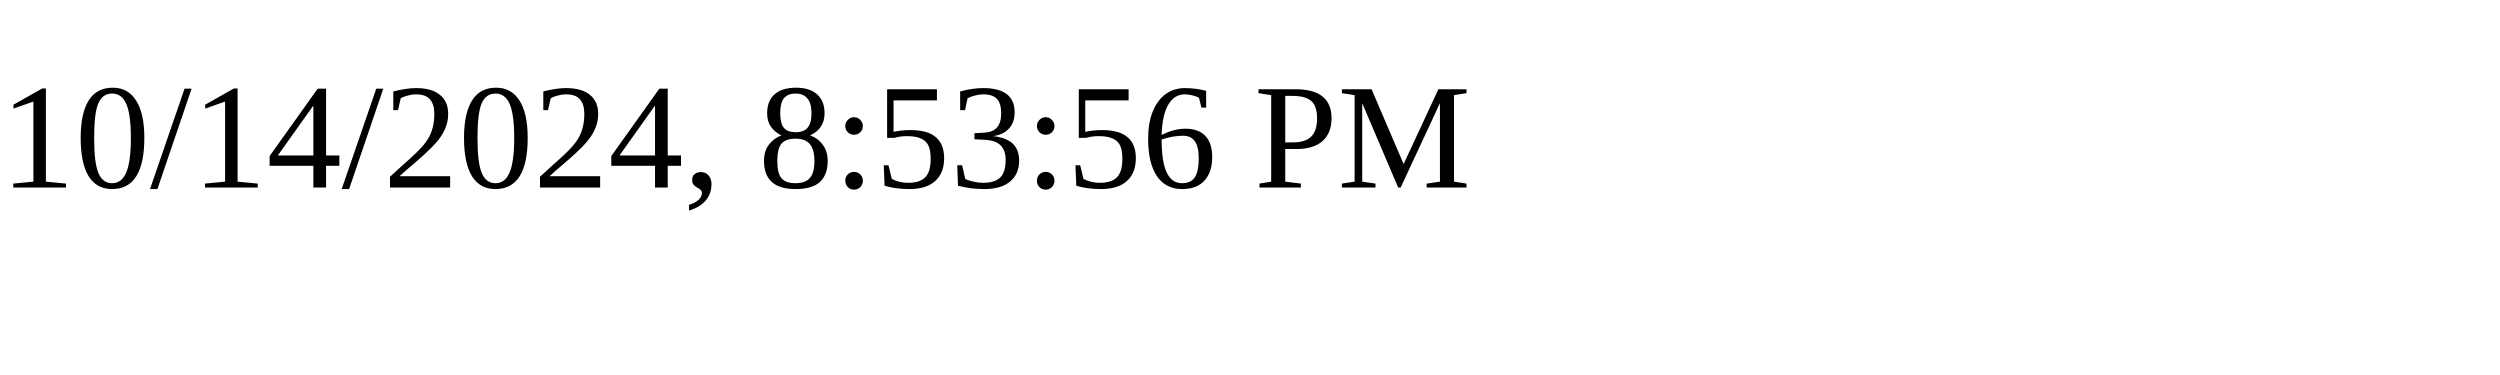
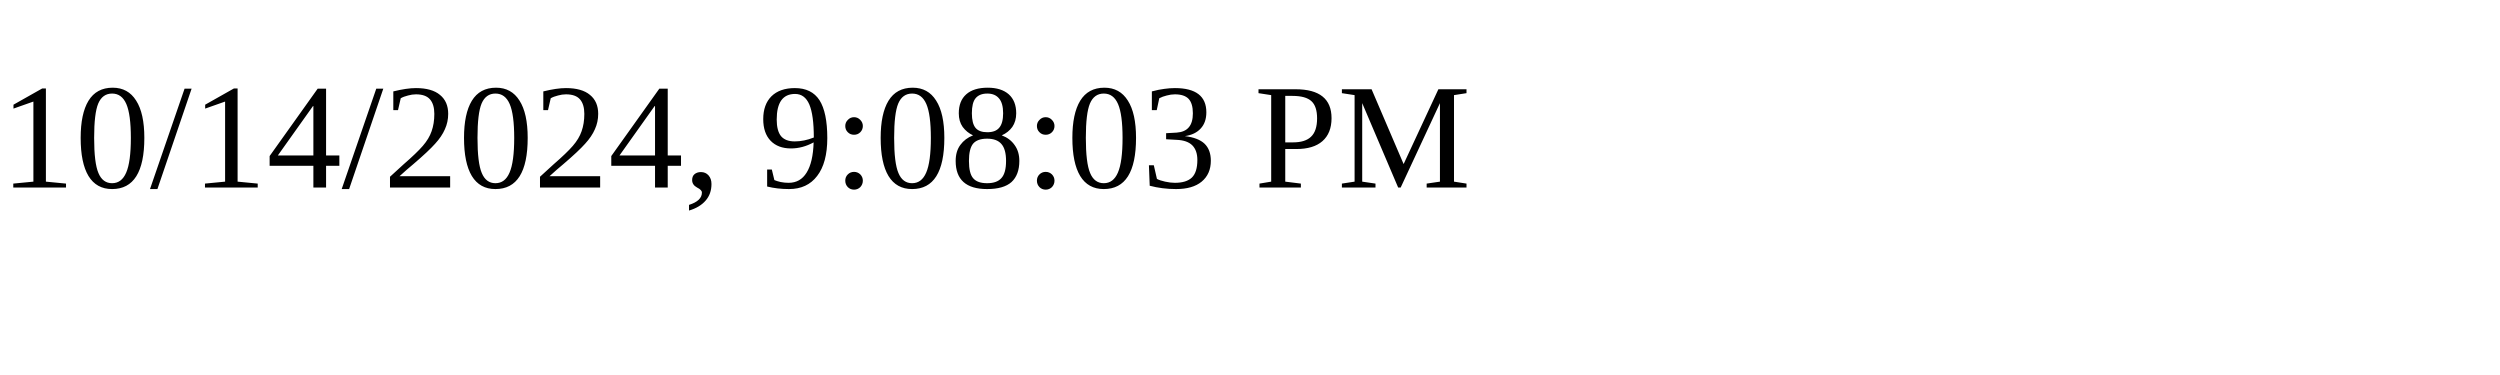
<svg xmlns="http://www.w3.org/2000/svg" height="30" width="200">
-   <text x="0" y="15">10/14/2024, 8:53:56 PM</text>
+   <text x="0" y="15">10/14/2024, 9:08:03 PM</text>
</svg>
